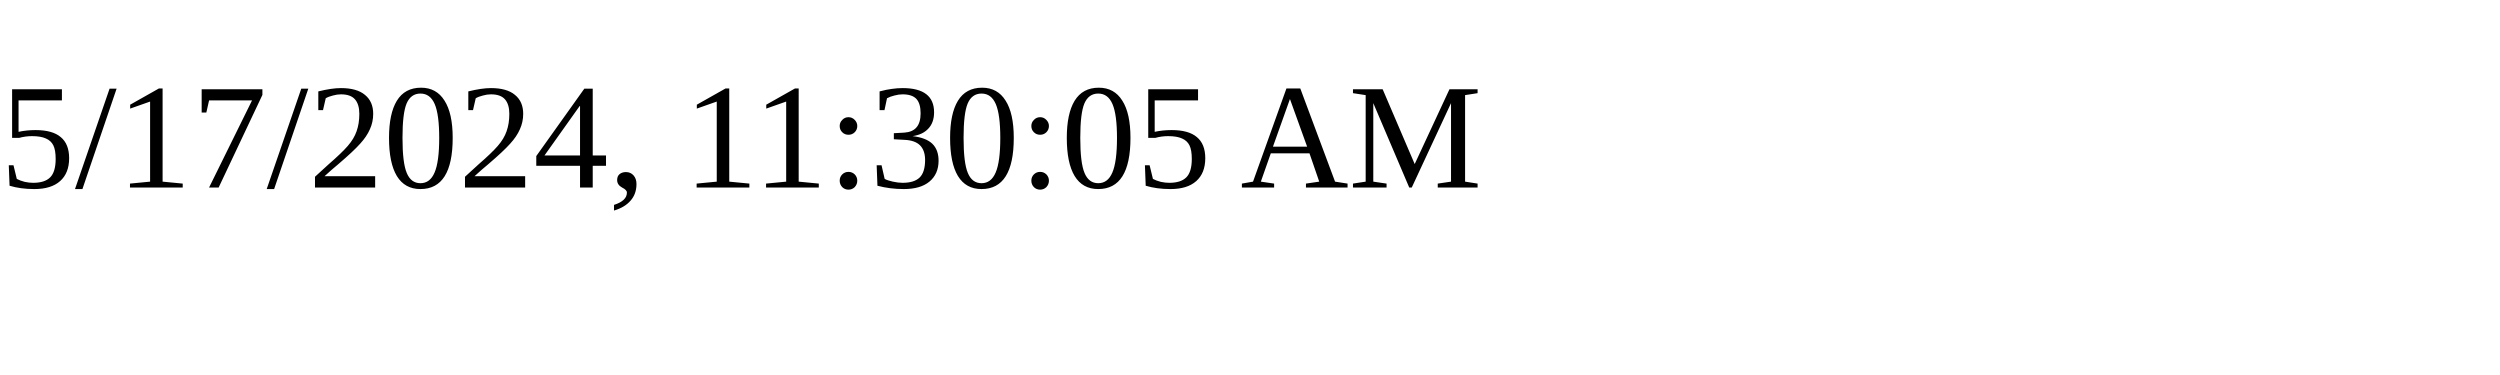
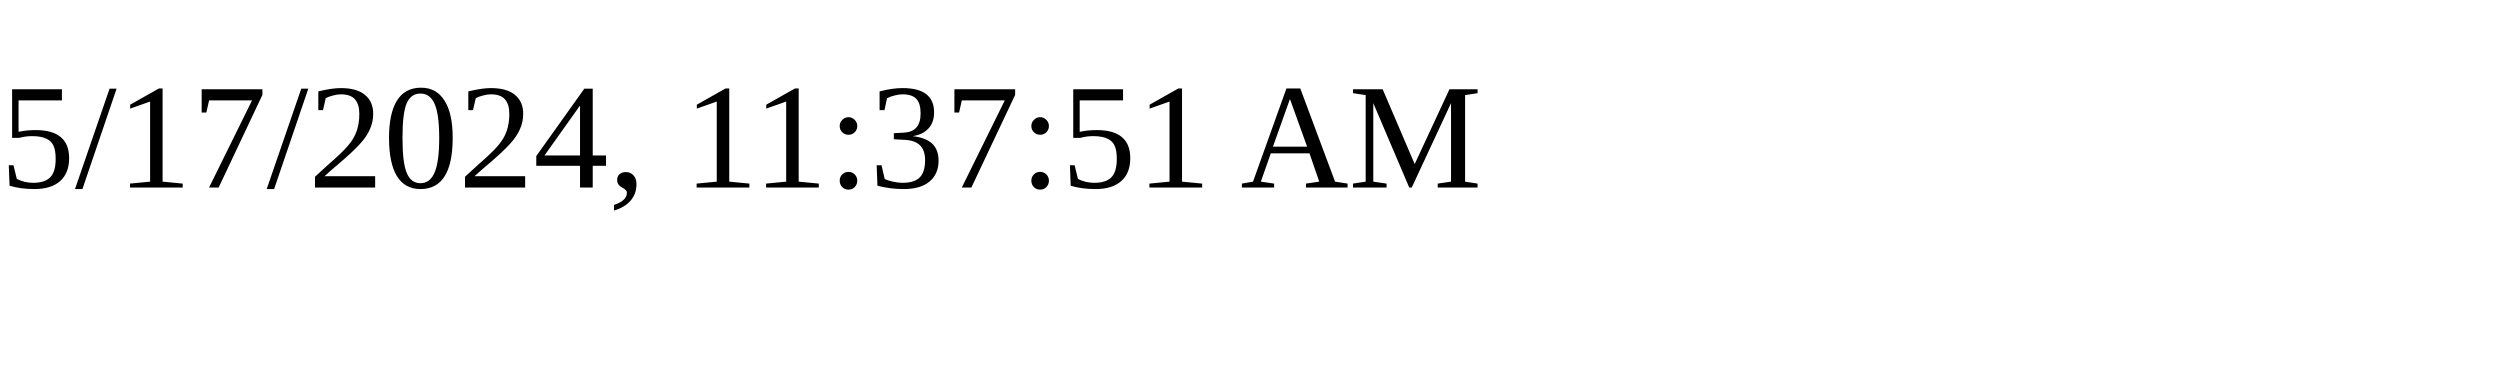
<svg xmlns="http://www.w3.org/2000/svg" height="30" width="200">
-   <text x="0" y="15">5/17/2024, 11:30:05 AM</text>
+   <text x="0" y="15">5/17/2024, 11:37:51 AM</text>
</svg>
